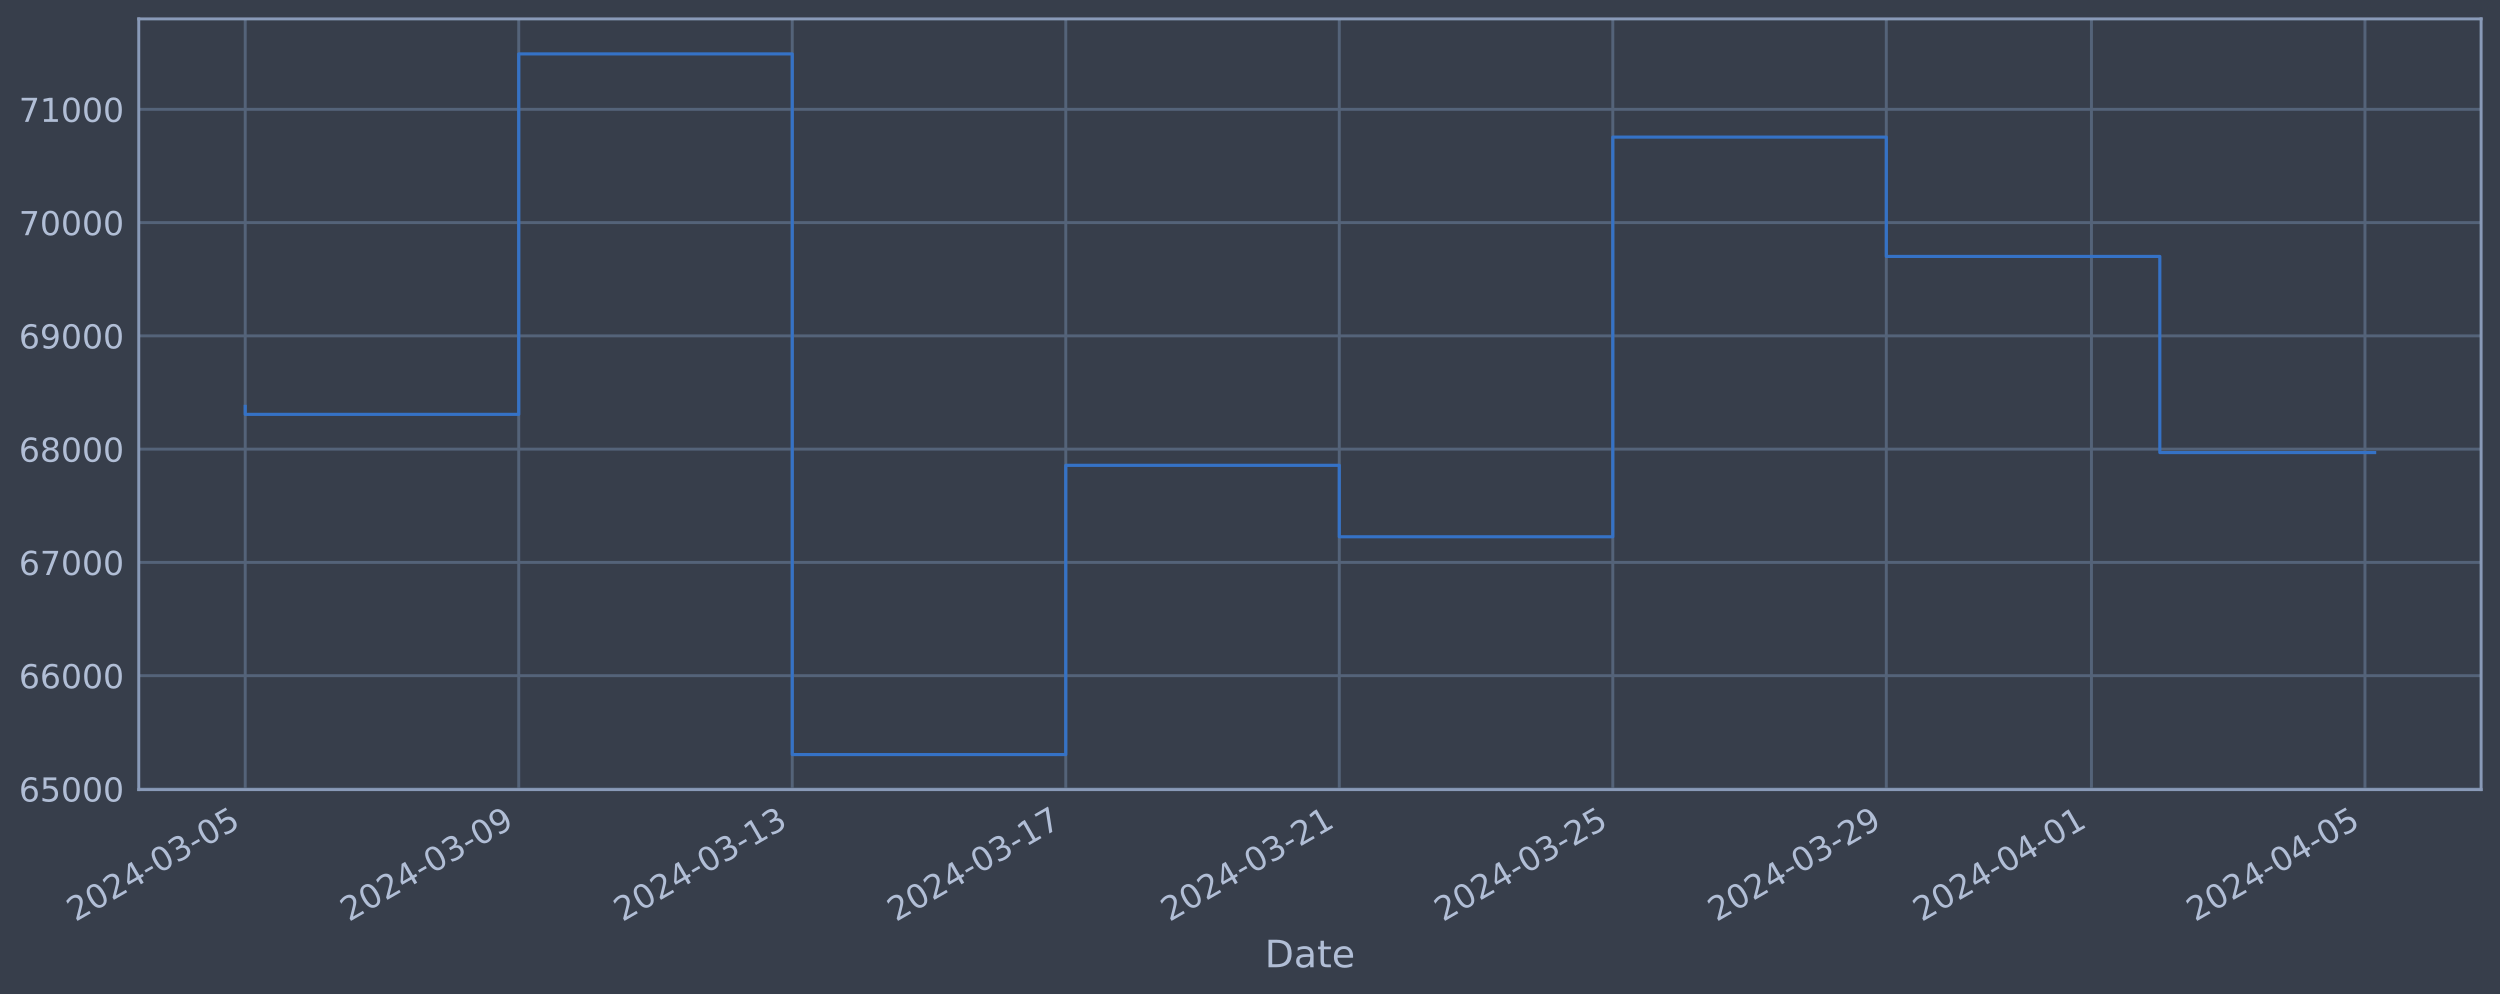
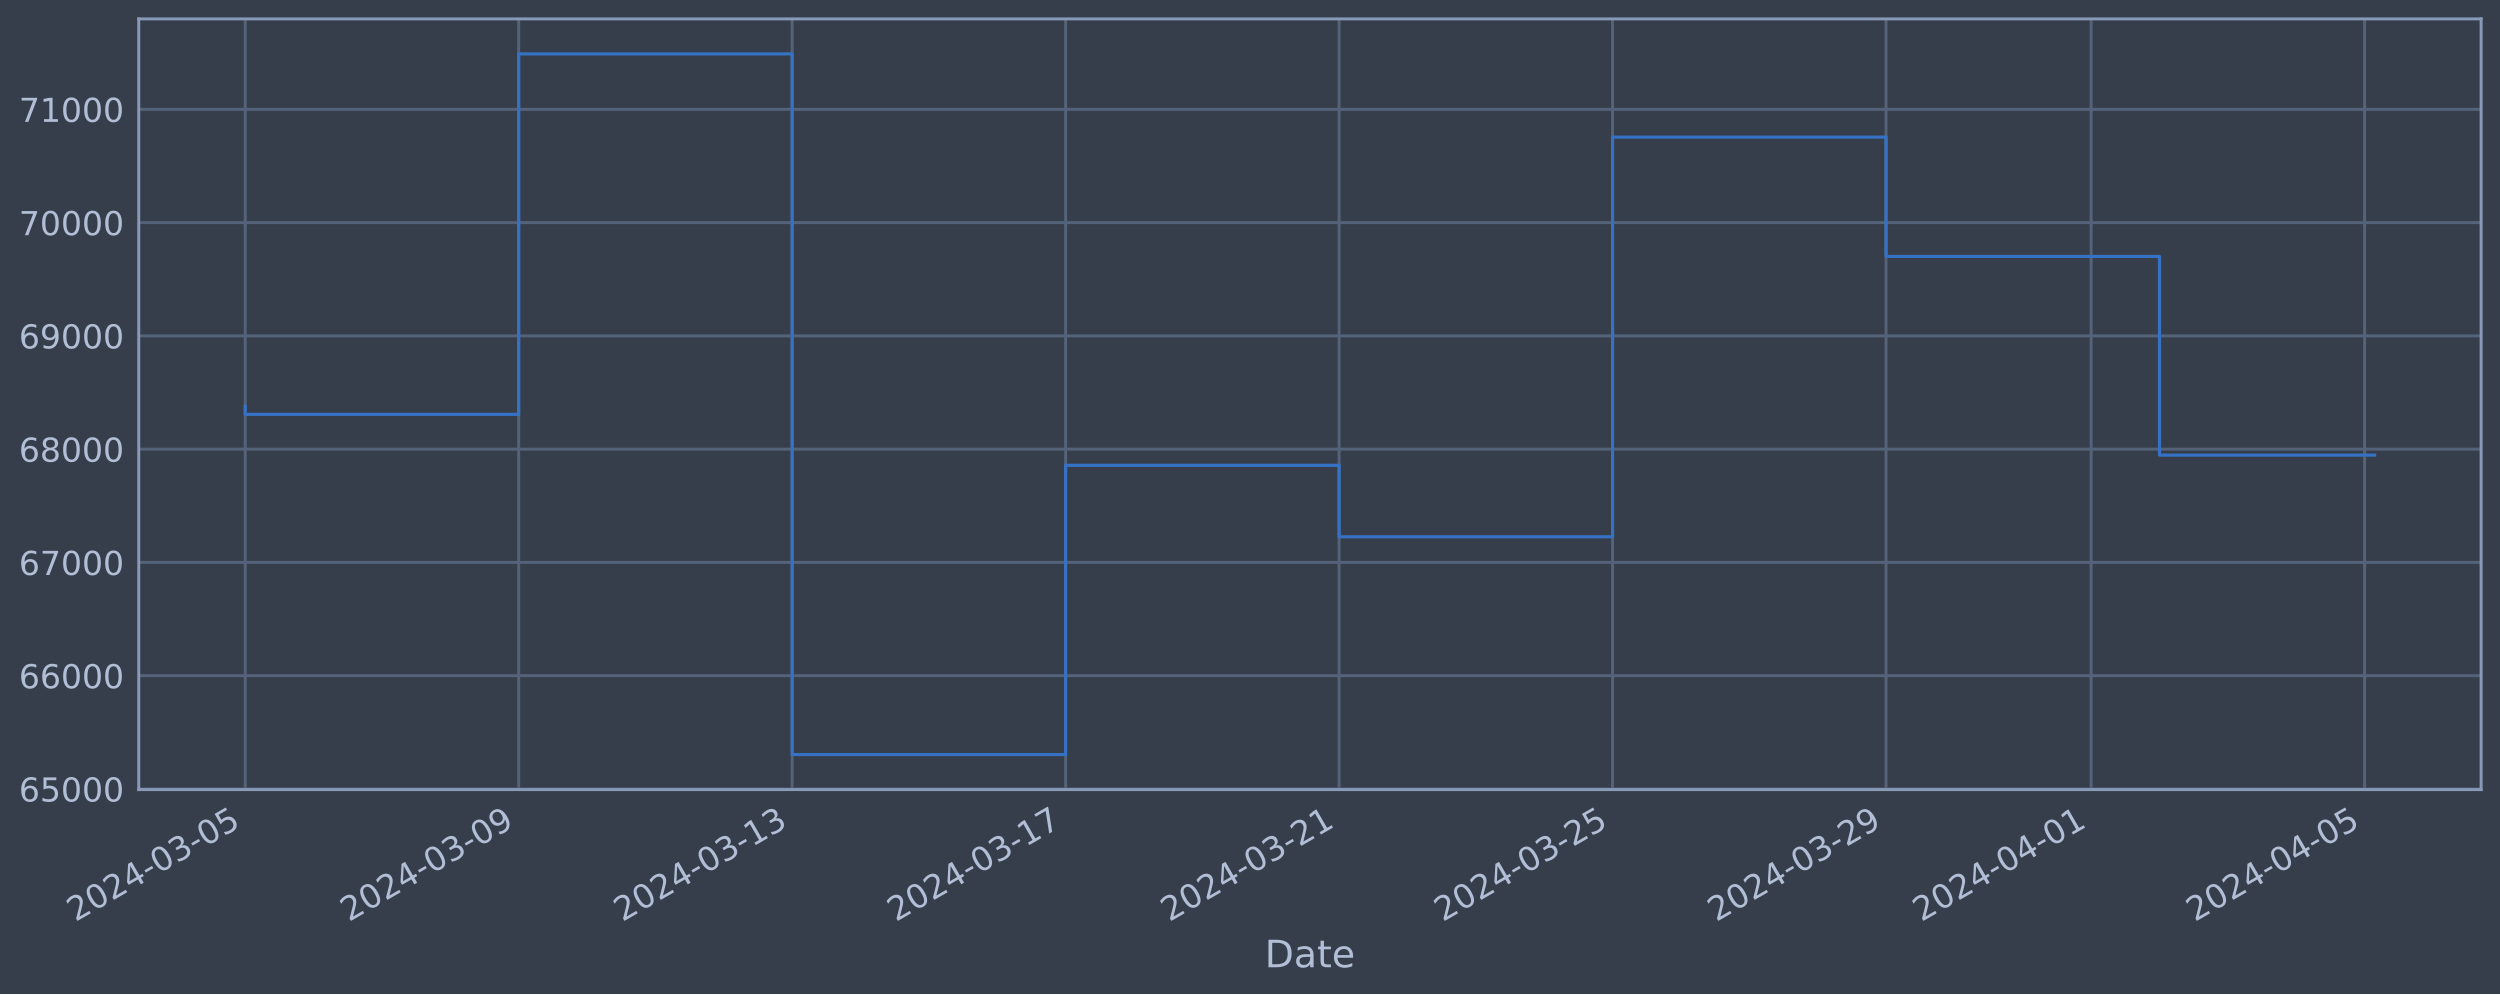
<svg xmlns="http://www.w3.org/2000/svg" xmlns:xlink="http://www.w3.org/1999/xlink" width="952.884pt" height="378.87pt" viewBox="0 0 952.884 378.87" version="1.1">
  <defs>
    <style type="text/css">*{stroke-linejoin: round; stroke-linecap: butt}</style>
  </defs>
  <g id="figure_1">
    <g id="patch_1">
      <path d="M 0 378.87  L 952.884 378.87  L 952.884 0  L 0 0  z " style="fill: #373e4b" />
    </g>
    <g id="axes_1">
      <g id="patch_2">
        <path d="M 52.884 300.96  L 945.684 300.96  L 945.684 7.2  L 52.884 7.2  z " style="fill: #373e4b" />
      </g>
      <g id="matplotlib.axis_1">
        <g id="xtick_1">
          <g id="line2d_1">
-             <path d="M 93.466 300.96  L 93.466 7.2  " clip-path="url(#p788718d824)" style="fill: none; stroke: #546379; stroke-width: 1.12; stroke-linecap: square" />
+             <path d="M 93.466 300.96  L 93.466 7.2  " clip-path="url(#p9d13da34e0)" style="fill: none; stroke: #546379; stroke-width: 1.12; stroke-linecap: square" />
          </g>
          <g id="line2d_2" />
          <g id="text_1">
            <g style="fill: #b1bed6" transform="translate(28.74006 351.4642) rotate(-30) scale(0.126 -0.126)">
              <defs>
                <path id="DejaVuSans-32" d="M 1228 531  L 3431 531  L 3431 0  L 469 0  L 469 531  Q 828 903 1448 1529  Q 2069 2156 2228 2338  Q 2531 2678 2651 2914  Q 2772 3150 2772 3378  Q 2772 3750 2511 3984  Q 2250 4219 1831 4219  Q 1534 4219 1204 4116  Q 875 4013 500 3803  L 500 4441  Q 881 4594 1212 4672  Q 1544 4750 1819 4750  Q 2544 4750 2975 4387  Q 3406 4025 3406 3419  Q 3406 3131 3298 2873  Q 3191 2616 2906 2266  Q 2828 2175 2409 1742  Q 1991 1309 1228 531  z " transform="scale(0.015625)" />
                <path id="DejaVuSans-30" d="M 2034 4250  Q 1547 4250 1301 3770  Q 1056 3291 1056 2328  Q 1056 1369 1301 889  Q 1547 409 2034 409  Q 2525 409 2770 889  Q 3016 1369 3016 2328  Q 3016 3291 2770 3770  Q 2525 4250 2034 4250  z M 2034 4750  Q 2819 4750 3233 4129  Q 3647 3509 3647 2328  Q 3647 1150 3233 529  Q 2819 -91 2034 -91  Q 1250 -91 836 529  Q 422 1150 422 2328  Q 422 3509 836 4129  Q 1250 4750 2034 4750  z " transform="scale(0.015625)" />
                <path id="DejaVuSans-34" d="M 2419 4116  L 825 1625  L 2419 1625  L 2419 4116  z M 2253 4666  L 3047 4666  L 3047 1625  L 3713 1625  L 3713 1100  L 3047 1100  L 3047 0  L 2419 0  L 2419 1100  L 313 1100  L 313 1709  L 2253 4666  z " transform="scale(0.015625)" />
                <path id="DejaVuSans-2d" d="M 313 2009  L 1997 2009  L 1997 1497  L 313 1497  L 313 2009  z " transform="scale(0.015625)" />
                <path id="DejaVuSans-33" d="M 2597 2516  Q 3050 2419 3304 2112  Q 3559 1806 3559 1356  Q 3559 666 3084 287  Q 2609 -91 1734 -91  Q 1441 -91 1130 -33  Q 819 25 488 141  L 488 750  Q 750 597 1062 519  Q 1375 441 1716 441  Q 2309 441 2620 675  Q 2931 909 2931 1356  Q 2931 1769 2642 2001  Q 2353 2234 1838 2234  L 1294 2234  L 1294 2753  L 1863 2753  Q 2328 2753 2575 2939  Q 2822 3125 2822 3475  Q 2822 3834 2567 4026  Q 2313 4219 1838 4219  Q 1578 4219 1281 4162  Q 984 4106 628 3988  L 628 4550  Q 988 4650 1302 4700  Q 1616 4750 1894 4750  Q 2613 4750 3031 4423  Q 3450 4097 3450 3541  Q 3450 3153 3228 2886  Q 3006 2619 2597 2516  z " transform="scale(0.015625)" />
                <path id="DejaVuSans-35" d="M 691 4666  L 3169 4666  L 3169 4134  L 1269 4134  L 1269 2991  Q 1406 3038 1543 3061  Q 1681 3084 1819 3084  Q 2600 3084 3056 2656  Q 3513 2228 3513 1497  Q 3513 744 3044 326  Q 2575 -91 1722 -91  Q 1428 -91 1123 -41  Q 819 9 494 109  L 494 744  Q 775 591 1075 516  Q 1375 441 1709 441  Q 2250 441 2565 725  Q 2881 1009 2881 1497  Q 2881 1984 2565 2268  Q 2250 2553 1709 2553  Q 1456 2553 1204 2497  Q 953 2441 691 2322  L 691 4666  z " transform="scale(0.015625)" />
              </defs>
              <use xlink:href="#DejaVuSans-32" />
              <use xlink:href="#DejaVuSans-30" x="63.623" />
              <use xlink:href="#DejaVuSans-32" x="127.246" />
              <use xlink:href="#DejaVuSans-34" x="190.869" />
              <use xlink:href="#DejaVuSans-2d" x="254.492" />
              <use xlink:href="#DejaVuSans-30" x="290.576" />
              <use xlink:href="#DejaVuSans-33" x="354.199" />
              <use xlink:href="#DejaVuSans-2d" x="417.822" />
              <use xlink:href="#DejaVuSans-30" x="453.906" />
              <use xlink:href="#DejaVuSans-35" x="517.529" />
            </g>
          </g>
        </g>
        <g id="xtick_2">
          <g id="line2d_3">
-             <path d="M 197.717 300.96  L 197.717 7.2  " clip-path="url(#p788718d824)" style="fill: none; stroke: #546379; stroke-width: 1.12; stroke-linecap: square" />
+             <path d="M 197.699 300.96  L 197.699 7.2  " clip-path="url(#p9d13da34e0)" style="fill: none; stroke: #546379; stroke-width: 1.12; stroke-linecap: square" />
          </g>
          <g id="line2d_4" />
          <g id="text_2">
-             <g style="fill: #b1bed6" transform="translate(132.9912 351.4642) rotate(-30) scale(0.126 -0.126)">
+             <g style="fill: #b1bed6" transform="translate(132.9733 351.4642) rotate(-30) scale(0.126 -0.126)">
              <defs>
                <path id="DejaVuSans-39" d="M 703 97  L 703 672  Q 941 559 1184 500  Q 1428 441 1663 441  Q 2288 441 2617 861  Q 2947 1281 2994 2138  Q 2813 1869 2534 1725  Q 2256 1581 1919 1581  Q 1219 1581 811 2004  Q 403 2428 403 3163  Q 403 3881 828 4315  Q 1253 4750 1959 4750  Q 2769 4750 3195 4129  Q 3622 3509 3622 2328  Q 3622 1225 3098 567  Q 2575 -91 1691 -91  Q 1453 -91 1209 -44  Q 966 3 703 97  z M 1959 2075  Q 2384 2075 2632 2365  Q 2881 2656 2881 3163  Q 2881 3666 2632 3958  Q 2384 4250 1959 4250  Q 1534 4250 1286 3958  Q 1038 3666 1038 3163  Q 1038 2656 1286 2365  Q 1534 2075 1959 2075  z " transform="scale(0.015625)" />
              </defs>
              <use xlink:href="#DejaVuSans-32" />
              <use xlink:href="#DejaVuSans-30" x="63.623" />
              <use xlink:href="#DejaVuSans-32" x="127.246" />
              <use xlink:href="#DejaVuSans-34" x="190.869" />
              <use xlink:href="#DejaVuSans-2d" x="254.492" />
              <use xlink:href="#DejaVuSans-30" x="290.576" />
              <use xlink:href="#DejaVuSans-33" x="354.199" />
              <use xlink:href="#DejaVuSans-2d" x="417.822" />
              <use xlink:href="#DejaVuSans-30" x="453.906" />
              <use xlink:href="#DejaVuSans-39" x="517.529" />
            </g>
          </g>
        </g>
        <g id="xtick_3">
          <g id="line2d_5">
-             <path d="M 301.968 300.96  L 301.968 7.2  " clip-path="url(#p788718d824)" style="fill: none; stroke: #546379; stroke-width: 1.12; stroke-linecap: square" />
+             <path d="M 301.932 300.96  L 301.932 7.2  " clip-path="url(#p9d13da34e0)" style="fill: none; stroke: #546379; stroke-width: 1.12; stroke-linecap: square" />
          </g>
          <g id="line2d_6" />
          <g id="text_3">
-             <g style="fill: #b1bed6" transform="translate(237.2423 351.4642) rotate(-30) scale(0.126 -0.126)">
+             <g style="fill: #b1bed6" transform="translate(237.2064 351.4642) rotate(-30) scale(0.126 -0.126)">
              <defs>
                <path id="DejaVuSans-31" d="M 794 531  L 1825 531  L 1825 4091  L 703 3866  L 703 4441  L 1819 4666  L 2450 4666  L 2450 531  L 3481 531  L 3481 0  L 794 0  L 794 531  z " transform="scale(0.015625)" />
              </defs>
              <use xlink:href="#DejaVuSans-32" />
              <use xlink:href="#DejaVuSans-30" x="63.623" />
              <use xlink:href="#DejaVuSans-32" x="127.246" />
              <use xlink:href="#DejaVuSans-34" x="190.869" />
              <use xlink:href="#DejaVuSans-2d" x="254.492" />
              <use xlink:href="#DejaVuSans-30" x="290.576" />
              <use xlink:href="#DejaVuSans-33" x="354.199" />
              <use xlink:href="#DejaVuSans-2d" x="417.822" />
              <use xlink:href="#DejaVuSans-31" x="453.906" />
              <use xlink:href="#DejaVuSans-33" x="517.529" />
            </g>
          </g>
        </g>
        <g id="xtick_4">
          <g id="line2d_7">
-             <path d="M 406.219 300.96  L 406.219 7.2  " clip-path="url(#p788718d824)" style="fill: none; stroke: #546379; stroke-width: 1.12; stroke-linecap: square" />
+             <path d="M 406.165 300.96  L 406.165 7.2  " clip-path="url(#p9d13da34e0)" style="fill: none; stroke: #546379; stroke-width: 1.12; stroke-linecap: square" />
          </g>
          <g id="line2d_8" />
          <g id="text_4">
-             <g style="fill: #b1bed6" transform="translate(341.4934 351.4642) rotate(-30) scale(0.126 -0.126)">
+             <g style="fill: #b1bed6" transform="translate(341.4396 351.4642) rotate(-30) scale(0.126 -0.126)">
              <defs>
                <path id="DejaVuSans-37" d="M 525 4666  L 3525 4666  L 3525 4397  L 1831 0  L 1172 0  L 2766 4134  L 525 4134  L 525 4666  z " transform="scale(0.015625)" />
              </defs>
              <use xlink:href="#DejaVuSans-32" />
              <use xlink:href="#DejaVuSans-30" x="63.623" />
              <use xlink:href="#DejaVuSans-32" x="127.246" />
              <use xlink:href="#DejaVuSans-34" x="190.869" />
              <use xlink:href="#DejaVuSans-2d" x="254.492" />
              <use xlink:href="#DejaVuSans-30" x="290.576" />
              <use xlink:href="#DejaVuSans-33" x="354.199" />
              <use xlink:href="#DejaVuSans-2d" x="417.822" />
              <use xlink:href="#DejaVuSans-31" x="453.906" />
              <use xlink:href="#DejaVuSans-37" x="517.529" />
            </g>
          </g>
        </g>
        <g id="xtick_5">
          <g id="line2d_9">
-             <path d="M 510.47 300.96  L 510.47 7.2  " clip-path="url(#p788718d824)" style="fill: none; stroke: #546379; stroke-width: 1.12; stroke-linecap: square" />
+             <path d="M 510.398 300.96  L 510.398 7.2  " clip-path="url(#p9d13da34e0)" style="fill: none; stroke: #546379; stroke-width: 1.12; stroke-linecap: square" />
          </g>
          <g id="line2d_10" />
          <g id="text_5">
-             <g style="fill: #b1bed6" transform="translate(445.7446 351.4642) rotate(-30) scale(0.126 -0.126)">
+             <g style="fill: #b1bed6" transform="translate(445.6728 351.4642) rotate(-30) scale(0.126 -0.126)">
              <use xlink:href="#DejaVuSans-32" />
              <use xlink:href="#DejaVuSans-30" x="63.623" />
              <use xlink:href="#DejaVuSans-32" x="127.246" />
              <use xlink:href="#DejaVuSans-34" x="190.869" />
              <use xlink:href="#DejaVuSans-2d" x="254.492" />
              <use xlink:href="#DejaVuSans-30" x="290.576" />
              <use xlink:href="#DejaVuSans-33" x="354.199" />
              <use xlink:href="#DejaVuSans-2d" x="417.822" />
              <use xlink:href="#DejaVuSans-32" x="453.906" />
              <use xlink:href="#DejaVuSans-31" x="517.529" />
            </g>
          </g>
        </g>
        <g id="xtick_6">
          <g id="line2d_11">
-             <path d="M 614.721 300.96  L 614.721 7.2  " clip-path="url(#p788718d824)" style="fill: none; stroke: #546379; stroke-width: 1.12; stroke-linecap: square" />
+             <path d="M 614.632 300.96  L 614.632 7.2  " clip-path="url(#p9d13da34e0)" style="fill: none; stroke: #546379; stroke-width: 1.12; stroke-linecap: square" />
          </g>
          <g id="line2d_12" />
          <g id="text_6">
-             <g style="fill: #b1bed6" transform="translate(549.9957 351.4642) rotate(-30) scale(0.126 -0.126)">
+             <g style="fill: #b1bed6" transform="translate(549.906 351.4642) rotate(-30) scale(0.126 -0.126)">
              <use xlink:href="#DejaVuSans-32" />
              <use xlink:href="#DejaVuSans-30" x="63.623" />
              <use xlink:href="#DejaVuSans-32" x="127.246" />
              <use xlink:href="#DejaVuSans-34" x="190.869" />
              <use xlink:href="#DejaVuSans-2d" x="254.492" />
              <use xlink:href="#DejaVuSans-30" x="290.576" />
              <use xlink:href="#DejaVuSans-33" x="354.199" />
              <use xlink:href="#DejaVuSans-2d" x="417.822" />
              <use xlink:href="#DejaVuSans-32" x="453.906" />
              <use xlink:href="#DejaVuSans-35" x="517.529" />
            </g>
          </g>
        </g>
        <g id="xtick_7">
          <g id="line2d_13">
-             <path d="M 718.972 300.96  L 718.972 7.2  " clip-path="url(#p788718d824)" style="fill: none; stroke: #546379; stroke-width: 1.12; stroke-linecap: square" />
+             <path d="M 718.865 300.96  L 718.865 7.2  " clip-path="url(#p9d13da34e0)" style="fill: none; stroke: #546379; stroke-width: 1.12; stroke-linecap: square" />
          </g>
          <g id="line2d_14" />
          <g id="text_7">
-             <g style="fill: #b1bed6" transform="translate(654.2468 351.4642) rotate(-30) scale(0.126 -0.126)">
+             <g style="fill: #b1bed6" transform="translate(654.1392 351.4642) rotate(-30) scale(0.126 -0.126)">
              <use xlink:href="#DejaVuSans-32" />
              <use xlink:href="#DejaVuSans-30" x="63.623" />
              <use xlink:href="#DejaVuSans-32" x="127.246" />
              <use xlink:href="#DejaVuSans-34" x="190.869" />
              <use xlink:href="#DejaVuSans-2d" x="254.492" />
              <use xlink:href="#DejaVuSans-30" x="290.576" />
              <use xlink:href="#DejaVuSans-33" x="354.199" />
              <use xlink:href="#DejaVuSans-2d" x="417.822" />
              <use xlink:href="#DejaVuSans-32" x="453.906" />
              <use xlink:href="#DejaVuSans-39" x="517.529" />
            </g>
          </g>
        </g>
        <g id="xtick_8">
          <g id="line2d_15">
-             <path d="M 797.161 300.96  L 797.161 7.2  " clip-path="url(#p788718d824)" style="fill: none; stroke: #546379; stroke-width: 1.12; stroke-linecap: square" />
+             <path d="M 797.04 300.96  L 797.04 7.2  " clip-path="url(#p9d13da34e0)" style="fill: none; stroke: #546379; stroke-width: 1.12; stroke-linecap: square" />
          </g>
          <g id="line2d_16" />
          <g id="text_8">
-             <g style="fill: #b1bed6" transform="translate(732.4352 351.4642) rotate(-30) scale(0.126 -0.126)">
+             <g style="fill: #b1bed6" transform="translate(732.3141 351.4642) rotate(-30) scale(0.126 -0.126)">
              <use xlink:href="#DejaVuSans-32" />
              <use xlink:href="#DejaVuSans-30" x="63.623" />
              <use xlink:href="#DejaVuSans-32" x="127.246" />
              <use xlink:href="#DejaVuSans-34" x="190.869" />
              <use xlink:href="#DejaVuSans-2d" x="254.492" />
              <use xlink:href="#DejaVuSans-30" x="290.576" />
              <use xlink:href="#DejaVuSans-34" x="354.199" />
              <use xlink:href="#DejaVuSans-2d" x="417.822" />
              <use xlink:href="#DejaVuSans-30" x="453.906" />
              <use xlink:href="#DejaVuSans-31" x="517.529" />
            </g>
          </g>
        </g>
        <g id="xtick_9">
          <g id="line2d_17">
-             <path d="M 901.412 300.96  L 901.412 7.2  " clip-path="url(#p788718d824)" style="fill: none; stroke: #546379; stroke-width: 1.12; stroke-linecap: square" />
+             <path d="M 901.273 300.96  L 901.273 7.2  " clip-path="url(#p9d13da34e0)" style="fill: none; stroke: #546379; stroke-width: 1.12; stroke-linecap: square" />
          </g>
          <g id="line2d_18" />
          <g id="text_9">
-             <g style="fill: #b1bed6" transform="translate(836.6863 351.4642) rotate(-30) scale(0.126 -0.126)">
+             <g style="fill: #b1bed6" transform="translate(836.5473 351.4642) rotate(-30) scale(0.126 -0.126)">
              <use xlink:href="#DejaVuSans-32" />
              <use xlink:href="#DejaVuSans-30" x="63.623" />
              <use xlink:href="#DejaVuSans-32" x="127.246" />
              <use xlink:href="#DejaVuSans-34" x="190.869" />
              <use xlink:href="#DejaVuSans-2d" x="254.492" />
              <use xlink:href="#DejaVuSans-30" x="290.576" />
              <use xlink:href="#DejaVuSans-34" x="354.199" />
              <use xlink:href="#DejaVuSans-2d" x="417.822" />
              <use xlink:href="#DejaVuSans-30" x="453.906" />
              <use xlink:href="#DejaVuSans-35" x="517.529" />
            </g>
          </g>
        </g>
        <g id="text_10">
          <g style="fill: #b1bed6" transform="translate(482.0746 368.6753) scale(0.144 -0.144)">
            <defs>
              <path id="DejaVuSans-44" d="M 1259 4147  L 1259 519  L 2022 519  Q 2988 519 3436 956  Q 3884 1394 3884 2338  Q 3884 3275 3436 3711  Q 2988 4147 2022 4147  L 1259 4147  z M 628 4666  L 1925 4666  Q 3281 4666 3915 4102  Q 4550 3538 4550 2338  Q 4550 1131 3912 565  Q 3275 0 1925 0  L 628 0  L 628 4666  z " transform="scale(0.015625)" />
              <path id="DejaVuSans-61" d="M 2194 1759  Q 1497 1759 1228 1600  Q 959 1441 959 1056  Q 959 750 1161 570  Q 1363 391 1709 391  Q 2188 391 2477 730  Q 2766 1069 2766 1631  L 2766 1759  L 2194 1759  z M 3341 1997  L 3341 0  L 2766 0  L 2766 531  Q 2569 213 2275 61  Q 1981 -91 1556 -91  Q 1019 -91 701 211  Q 384 513 384 1019  Q 384 1609 779 1909  Q 1175 2209 1959 2209  L 2766 2209  L 2766 2266  Q 2766 2663 2505 2880  Q 2244 3097 1772 3097  Q 1472 3097 1187 3025  Q 903 2953 641 2809  L 641 3341  Q 956 3463 1253 3523  Q 1550 3584 1831 3584  Q 2591 3584 2966 3190  Q 3341 2797 3341 1997  z " transform="scale(0.015625)" />
              <path id="DejaVuSans-74" d="M 1172 4494  L 1172 3500  L 2356 3500  L 2356 3053  L 1172 3053  L 1172 1153  Q 1172 725 1289 603  Q 1406 481 1766 481  L 2356 481  L 2356 0  L 1766 0  Q 1100 0 847 248  Q 594 497 594 1153  L 594 3053  L 172 3053  L 172 3500  L 594 3500  L 594 4494  L 1172 4494  z " transform="scale(0.015625)" />
              <path id="DejaVuSans-65" d="M 3597 1894  L 3597 1613  L 953 1613  Q 991 1019 1311 708  Q 1631 397 2203 397  Q 2534 397 2845 478  Q 3156 559 3463 722  L 3463 178  Q 3153 47 2828 -22  Q 2503 -91 2169 -91  Q 1331 -91 842 396  Q 353 884 353 1716  Q 353 2575 817 3079  Q 1281 3584 2069 3584  Q 2775 3584 3186 3129  Q 3597 2675 3597 1894  z M 3022 2063  Q 3016 2534 2758 2815  Q 2500 3097 2075 3097  Q 1594 3097 1305 2825  Q 1016 2553 972 2059  L 3022 2063  z " transform="scale(0.015625)" />
            </defs>
            <use xlink:href="#DejaVuSans-44" />
            <use xlink:href="#DejaVuSans-61" x="77.002" />
            <use xlink:href="#DejaVuSans-74" x="138.281" />
            <use xlink:href="#DejaVuSans-65" x="177.49" />
          </g>
        </g>
      </g>
      <g id="matplotlib.axis_2">
        <g id="ytick_1">
          <g id="line2d_19">
-             <path d="M 52.884 300.718  L 945.684 300.718  " clip-path="url(#p788718d824)" style="fill: none; stroke: #546379; stroke-width: 1.12; stroke-linecap: square" />
+             <path d="M 52.884 300.718  L 945.684 300.718  " clip-path="url(#p9d13da34e0)" style="fill: none; stroke: #546379; stroke-width: 1.12; stroke-linecap: square" />
          </g>
          <g id="line2d_20" />
          <g id="text_11">
            <g style="fill: #b1bed6" transform="translate(7.2 305.5049) scale(0.126 -0.126)">
              <defs>
                <path id="DejaVuSans-36" d="M 2113 2584  Q 1688 2584 1439 2293  Q 1191 2003 1191 1497  Q 1191 994 1439 701  Q 1688 409 2113 409  Q 2538 409 2786 701  Q 3034 994 3034 1497  Q 3034 2003 2786 2293  Q 2538 2584 2113 2584  z M 3366 4563  L 3366 3988  Q 3128 4100 2886 4159  Q 2644 4219 2406 4219  Q 1781 4219 1451 3797  Q 1122 3375 1075 2522  Q 1259 2794 1537 2939  Q 1816 3084 2150 3084  Q 2853 3084 3261 2657  Q 3669 2231 3669 1497  Q 3669 778 3244 343  Q 2819 -91 2113 -91  Q 1303 -91 875 529  Q 447 1150 447 2328  Q 447 3434 972 4092  Q 1497 4750 2381 4750  Q 2619 4750 2861 4703  Q 3103 4656 3366 4563  z " transform="scale(0.015625)" />
              </defs>
              <use xlink:href="#DejaVuSans-36" />
              <use xlink:href="#DejaVuSans-35" x="63.623" />
              <use xlink:href="#DejaVuSans-30" x="127.246" />
              <use xlink:href="#DejaVuSans-30" x="190.869" />
              <use xlink:href="#DejaVuSans-30" x="254.492" />
            </g>
          </g>
        </g>
        <g id="ytick_2">
          <g id="line2d_21">
-             <path d="M 52.884 257.544  L 945.684 257.544  " clip-path="url(#p788718d824)" style="fill: none; stroke: #546379; stroke-width: 1.12; stroke-linecap: square" />
+             <path d="M 52.884 257.544  L 945.684 257.544  " clip-path="url(#p9d13da34e0)" style="fill: none; stroke: #546379; stroke-width: 1.12; stroke-linecap: square" />
          </g>
          <g id="line2d_22" />
          <g id="text_12">
            <g style="fill: #b1bed6" transform="translate(7.2 262.331) scale(0.126 -0.126)">
              <use xlink:href="#DejaVuSans-36" />
              <use xlink:href="#DejaVuSans-36" x="63.623" />
              <use xlink:href="#DejaVuSans-30" x="127.246" />
              <use xlink:href="#DejaVuSans-30" x="190.869" />
              <use xlink:href="#DejaVuSans-30" x="254.492" />
            </g>
          </g>
        </g>
        <g id="ytick_3">
          <g id="line2d_23">
-             <path d="M 52.884 214.37  L 945.684 214.37  " clip-path="url(#p788718d824)" style="fill: none; stroke: #546379; stroke-width: 1.12; stroke-linecap: square" />
+             <path d="M 52.884 214.37  L 945.684 214.37  " clip-path="url(#p9d13da34e0)" style="fill: none; stroke: #546379; stroke-width: 1.12; stroke-linecap: square" />
          </g>
          <g id="line2d_24" />
          <g id="text_13">
            <g style="fill: #b1bed6" transform="translate(7.2 219.157) scale(0.126 -0.126)">
              <use xlink:href="#DejaVuSans-36" />
              <use xlink:href="#DejaVuSans-37" x="63.623" />
              <use xlink:href="#DejaVuSans-30" x="127.246" />
              <use xlink:href="#DejaVuSans-30" x="190.869" />
              <use xlink:href="#DejaVuSans-30" x="254.492" />
            </g>
          </g>
        </g>
        <g id="ytick_4">
          <g id="line2d_25">
-             <path d="M 52.884 171.196  L 945.684 171.196  " clip-path="url(#p788718d824)" style="fill: none; stroke: #546379; stroke-width: 1.12; stroke-linecap: square" />
+             <path d="M 52.884 171.196  L 945.684 171.196  " clip-path="url(#p9d13da34e0)" style="fill: none; stroke: #546379; stroke-width: 1.12; stroke-linecap: square" />
          </g>
          <g id="line2d_26" />
          <g id="text_14">
            <g style="fill: #b1bed6" transform="translate(7.2 175.9831) scale(0.126 -0.126)">
              <defs>
                <path id="DejaVuSans-38" d="M 2034 2216  Q 1584 2216 1326 1975  Q 1069 1734 1069 1313  Q 1069 891 1326 650  Q 1584 409 2034 409  Q 2484 409 2743 651  Q 3003 894 3003 1313  Q 3003 1734 2745 1975  Q 2488 2216 2034 2216  z M 1403 2484  Q 997 2584 770 2862  Q 544 3141 544 3541  Q 544 4100 942 4425  Q 1341 4750 2034 4750  Q 2731 4750 3128 4425  Q 3525 4100 3525 3541  Q 3525 3141 3298 2862  Q 3072 2584 2669 2484  Q 3125 2378 3379 2068  Q 3634 1759 3634 1313  Q 3634 634 3220 271  Q 2806 -91 2034 -91  Q 1263 -91 848 271  Q 434 634 434 1313  Q 434 1759 690 2068  Q 947 2378 1403 2484  z M 1172 3481  Q 1172 3119 1398 2916  Q 1625 2713 2034 2713  Q 2441 2713 2670 2916  Q 2900 3119 2900 3481  Q 2900 3844 2670 4047  Q 2441 4250 2034 4250  Q 1625 4250 1398 4047  Q 1172 3844 1172 3481  z " transform="scale(0.015625)" />
              </defs>
              <use xlink:href="#DejaVuSans-36" />
              <use xlink:href="#DejaVuSans-38" x="63.623" />
              <use xlink:href="#DejaVuSans-30" x="127.246" />
              <use xlink:href="#DejaVuSans-30" x="190.869" />
              <use xlink:href="#DejaVuSans-30" x="254.492" />
            </g>
          </g>
        </g>
        <g id="ytick_5">
          <g id="line2d_27">
-             <path d="M 52.884 128.022  L 945.684 128.022  " clip-path="url(#p788718d824)" style="fill: none; stroke: #546379; stroke-width: 1.12; stroke-linecap: square" />
+             <path d="M 52.884 128.022  L 945.684 128.022  " clip-path="url(#p9d13da34e0)" style="fill: none; stroke: #546379; stroke-width: 1.12; stroke-linecap: square" />
          </g>
          <g id="line2d_28" />
          <g id="text_15">
            <g style="fill: #b1bed6" transform="translate(7.2 132.8092) scale(0.126 -0.126)">
              <use xlink:href="#DejaVuSans-36" />
              <use xlink:href="#DejaVuSans-39" x="63.623" />
              <use xlink:href="#DejaVuSans-30" x="127.246" />
              <use xlink:href="#DejaVuSans-30" x="190.869" />
              <use xlink:href="#DejaVuSans-30" x="254.492" />
            </g>
          </g>
        </g>
        <g id="ytick_6">
          <g id="line2d_29">
-             <path d="M 52.884 84.848  L 945.684 84.848  " clip-path="url(#p788718d824)" style="fill: none; stroke: #546379; stroke-width: 1.12; stroke-linecap: square" />
+             <path d="M 52.884 84.848  L 945.684 84.848  " clip-path="url(#p9d13da34e0)" style="fill: none; stroke: #546379; stroke-width: 1.12; stroke-linecap: square" />
          </g>
          <g id="line2d_30" />
          <g id="text_16">
            <g style="fill: #b1bed6" transform="translate(7.2 89.63523) scale(0.126 -0.126)">
              <use xlink:href="#DejaVuSans-37" />
              <use xlink:href="#DejaVuSans-30" x="63.623" />
              <use xlink:href="#DejaVuSans-30" x="127.246" />
              <use xlink:href="#DejaVuSans-30" x="190.869" />
              <use xlink:href="#DejaVuSans-30" x="254.492" />
            </g>
          </g>
        </g>
        <g id="ytick_7">
          <g id="line2d_31">
-             <path d="M 52.884 41.674  L 945.684 41.674  " clip-path="url(#p788718d824)" style="fill: none; stroke: #546379; stroke-width: 1.12; stroke-linecap: square" />
+             <path d="M 52.884 41.674  L 945.684 41.674  " clip-path="url(#p9d13da34e0)" style="fill: none; stroke: #546379; stroke-width: 1.12; stroke-linecap: square" />
          </g>
          <g id="line2d_32" />
          <g id="text_17">
            <g style="fill: #b1bed6" transform="translate(7.2 46.4613) scale(0.126 -0.126)">
              <use xlink:href="#DejaVuSans-37" />
              <use xlink:href="#DejaVuSans-31" x="63.623" />
              <use xlink:href="#DejaVuSans-30" x="127.246" />
              <use xlink:href="#DejaVuSans-30" x="190.869" />
              <use xlink:href="#DejaVuSans-30" x="254.492" />
            </g>
          </g>
        </g>
      </g>
      <g id="line2d_33">
-         <path d="M 93.466 154.891  L 93.466 157.946  L 197.717 157.946  L 197.717 20.553  L 301.968 20.553  L 301.968 287.607  L 406.219 287.607  L 406.219 177.362  L 510.47 177.362  L 510.47 204.598  L 614.721 204.598  L 614.721 52.265  L 718.972 52.265  L 718.972 97.744  L 823.223 97.744  L 823.223 172.497  L 905.102 172.497  " clip-path="url(#p788718d824)" style="fill: none; stroke: #3572c6; stroke-width: 1.2; stroke-linecap: square" />
+         <path d="M 93.466 154.891  L 93.466 157.946  L 197.699 157.946  L 197.699 20.553  L 301.932 20.553  L 301.932 287.607  L 406.165 287.607  L 406.165 177.362  L 510.398 177.362  L 510.398 204.598  L 614.632 204.598  L 614.632 52.265  L 718.865 52.265  L 718.865 97.744  L 823.098 97.744  L 823.098 173.456  L 905.102 173.456  " clip-path="url(#p9d13da34e0)" style="fill: none; stroke: #3572c6; stroke-width: 1.2; stroke-linecap: square" />
      </g>
      <g id="patch_3">
        <path d="M 52.884 300.96  L 52.884 7.2  " style="fill: none; stroke: #899ab8; stroke-width: 1.12; stroke-linejoin: miter; stroke-linecap: square" />
      </g>
      <g id="patch_4">
        <path d="M 945.684 300.96  L 945.684 7.2  " style="fill: none; stroke: #899ab8; stroke-width: 1.12; stroke-linejoin: miter; stroke-linecap: square" />
      </g>
      <g id="patch_5">
        <path d="M 52.884 300.96  L 945.684 300.96  " style="fill: none; stroke: #899ab8; stroke-width: 1.12; stroke-linejoin: miter; stroke-linecap: square" />
      </g>
      <g id="patch_6">
        <path d="M 52.884 7.2  L 945.684 7.2  " style="fill: none; stroke: #899ab8; stroke-width: 1.12; stroke-linejoin: miter; stroke-linecap: square" />
      </g>
    </g>
  </g>
  <defs>
-     <clipPath id="p788718d824">
+     <clipPath id="p9d13da34e0">
      <rect x="52.884" y="7.2" width="892.8" height="293.76" />
    </clipPath>
  </defs>
</svg>
